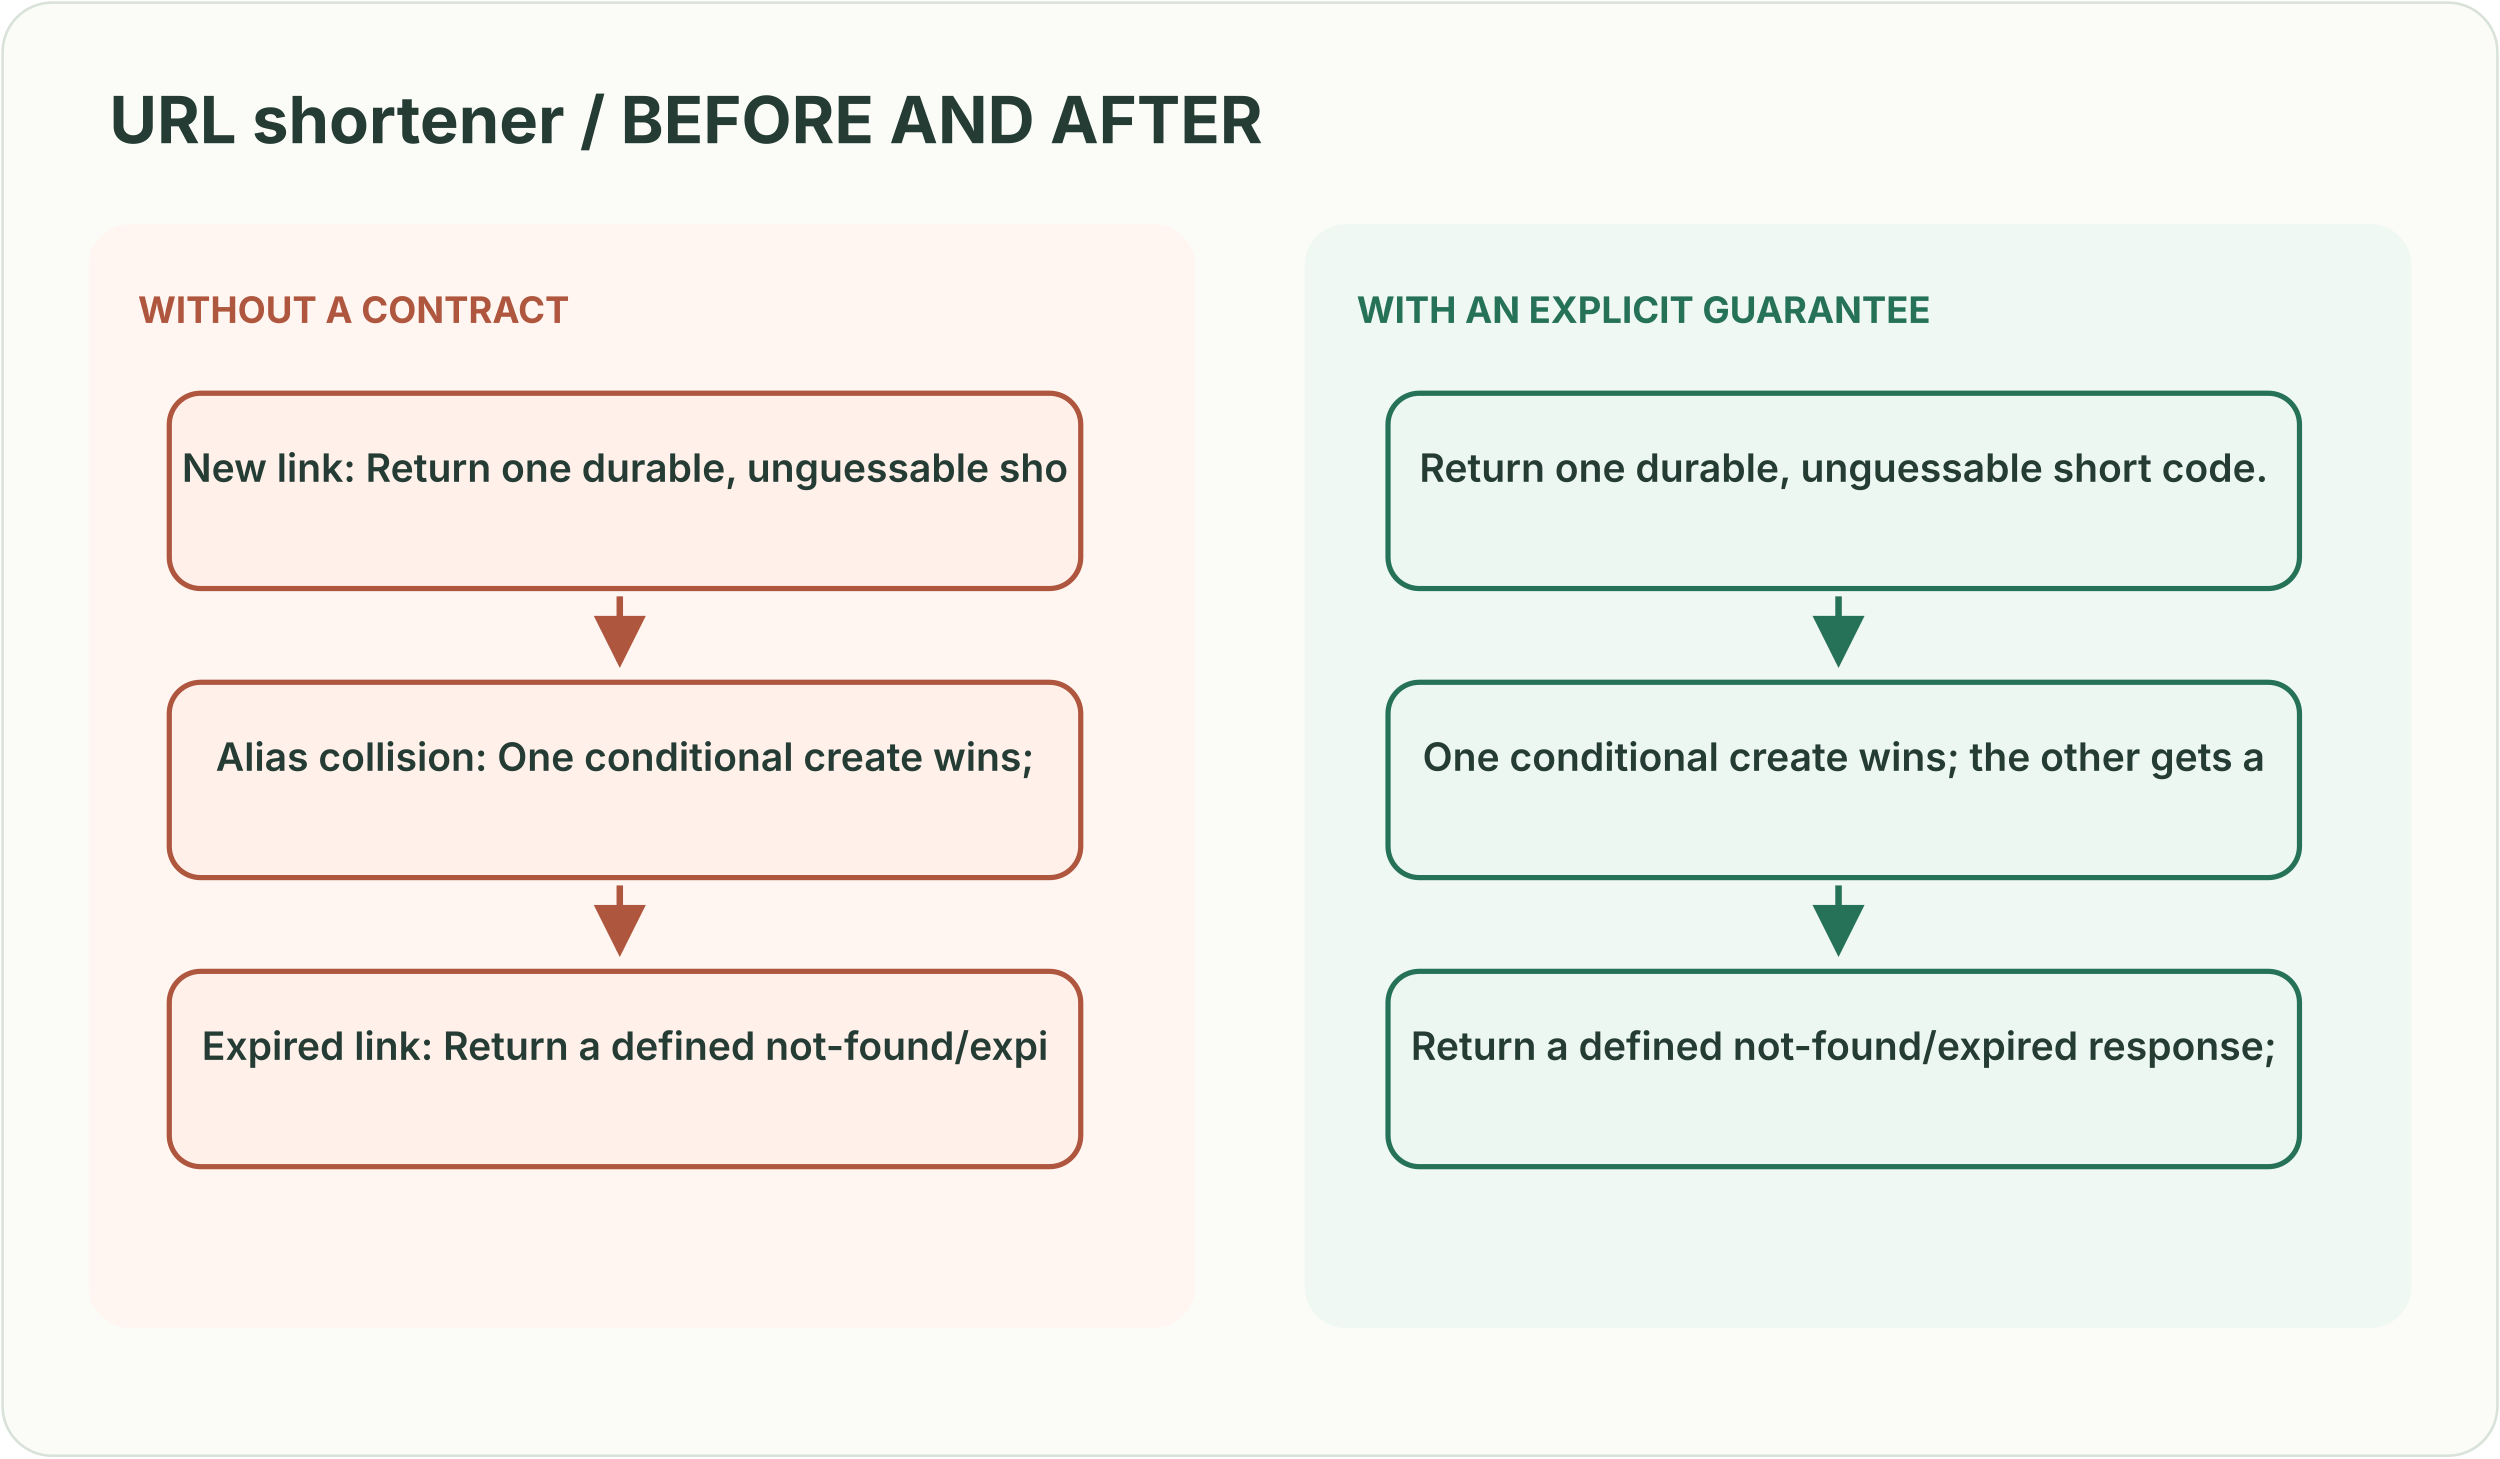
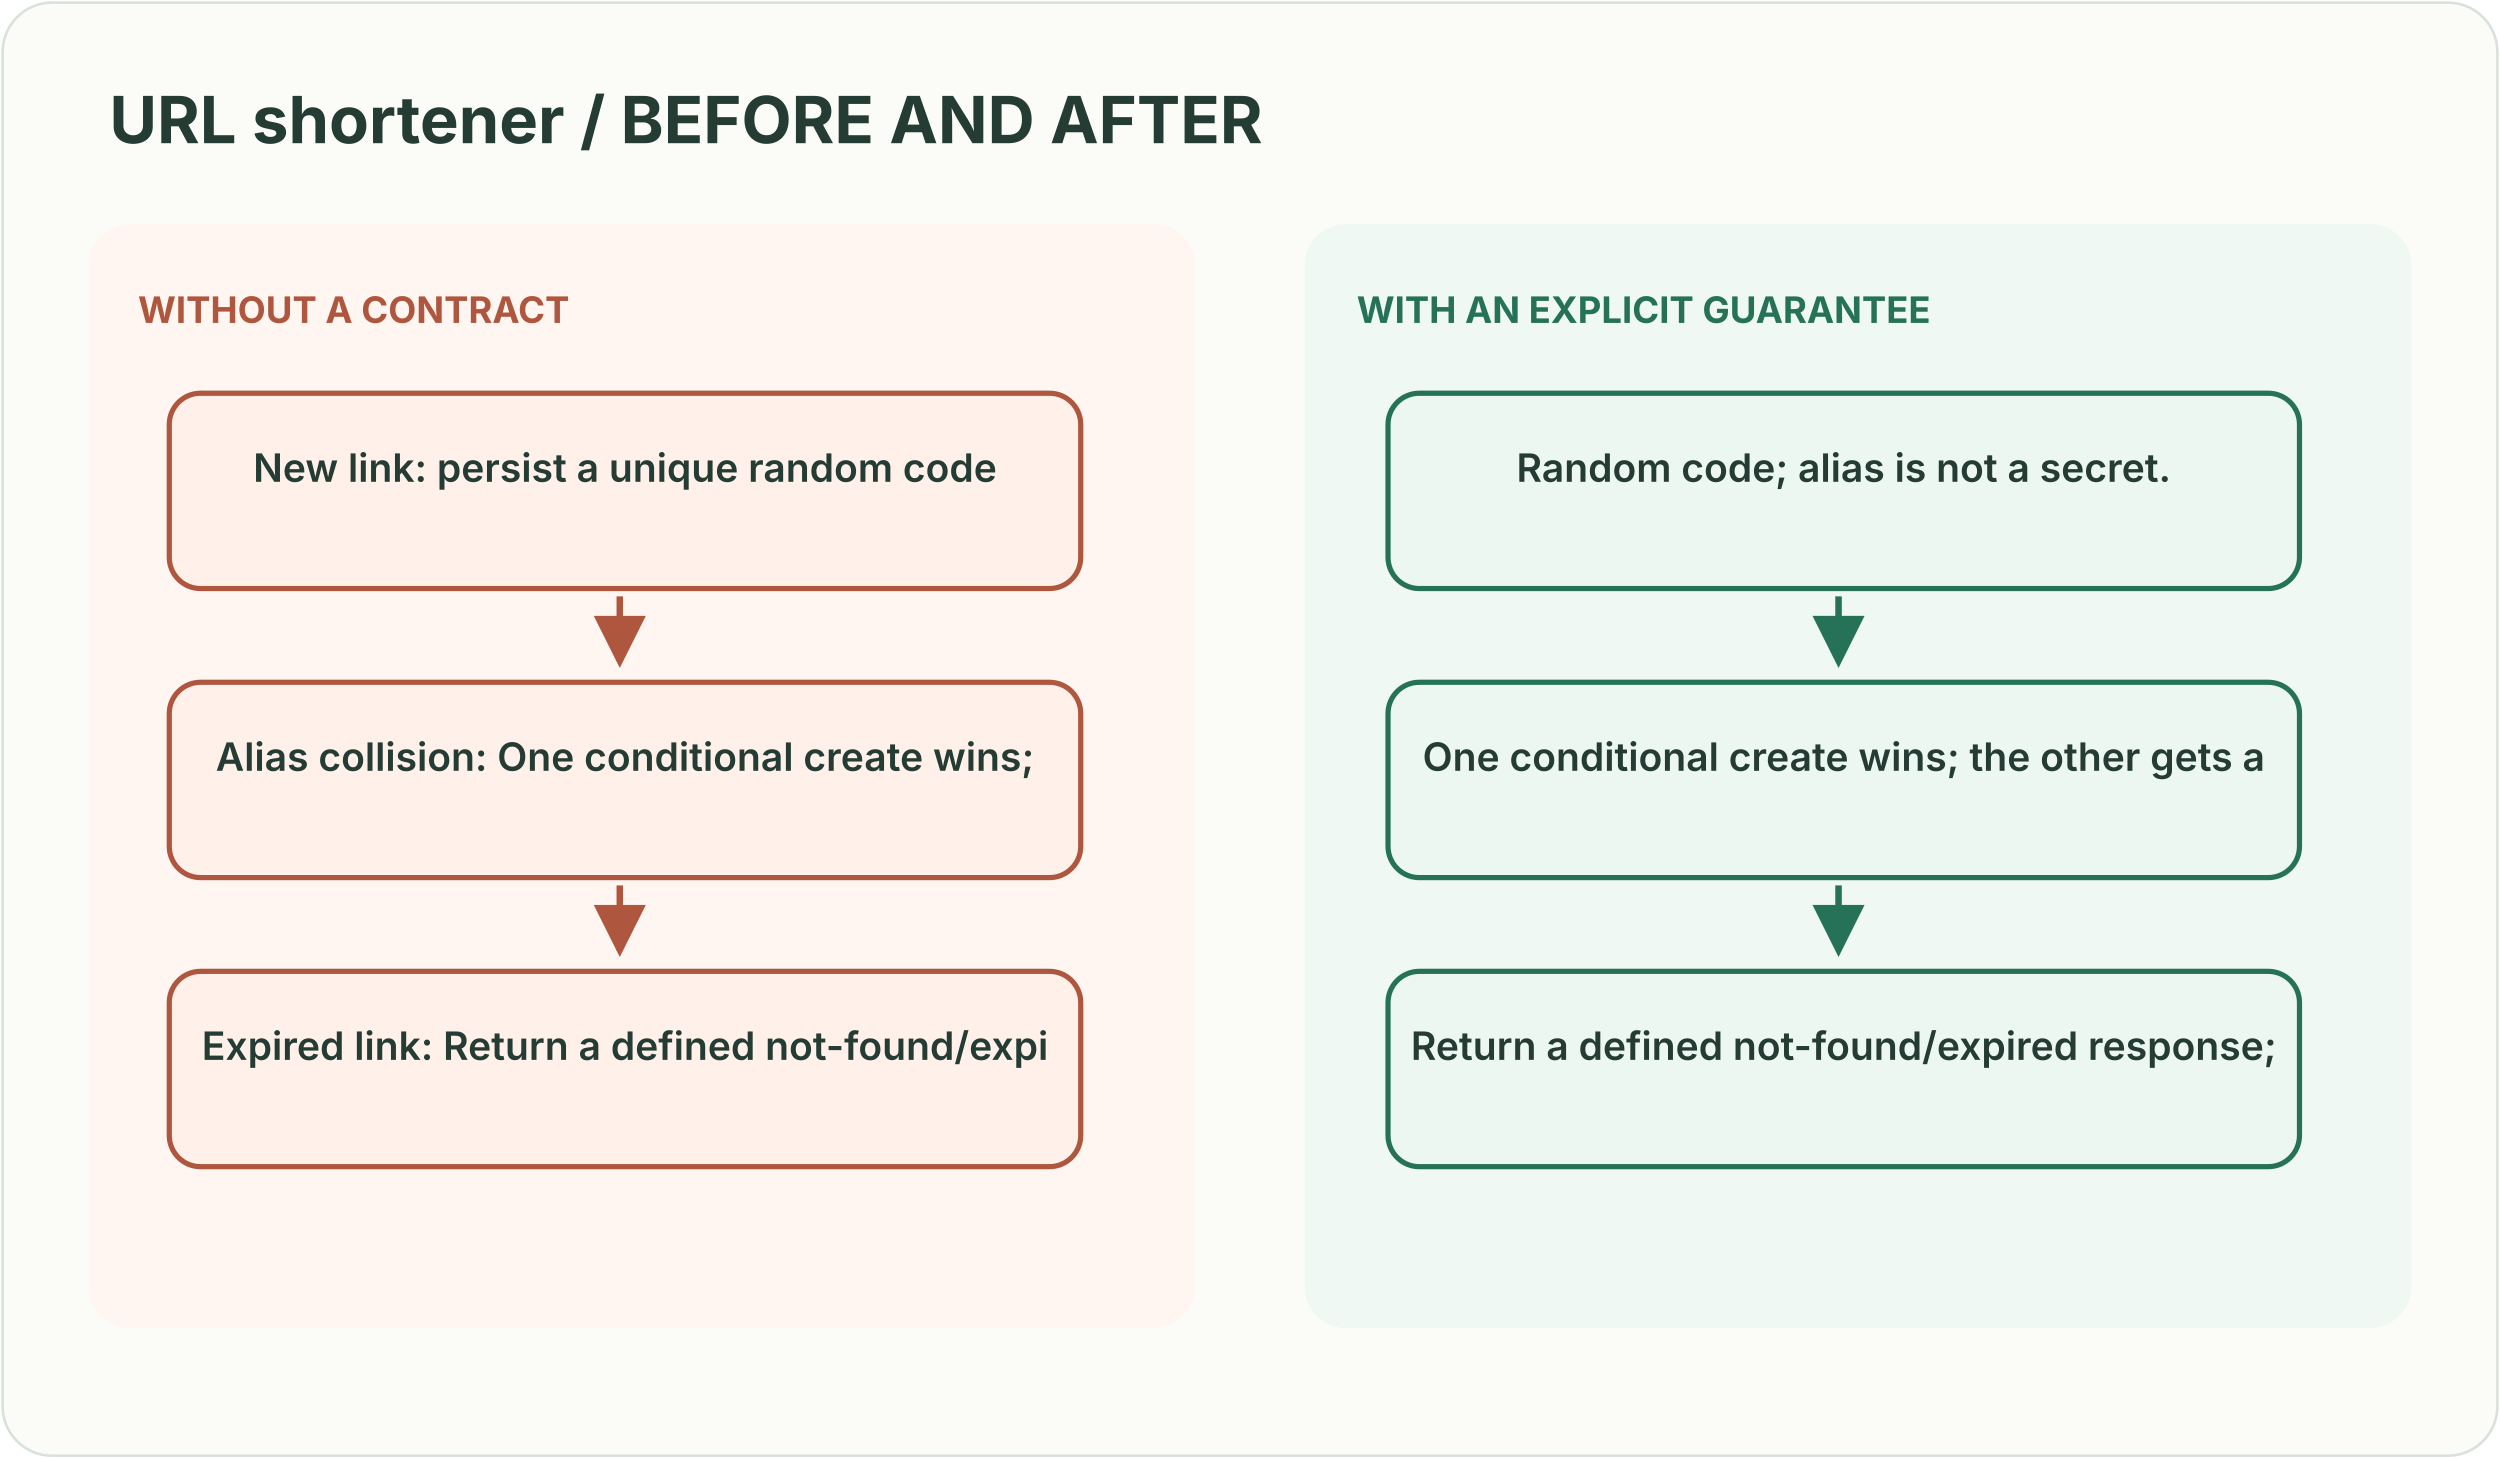
<svg xmlns="http://www.w3.org/2000/svg" width="960" height="560" viewBox="0 0 960 560" role="img" aria-labelledby="title desc">
  <style>text{font-family:ui-sans-serif,system-ui,-apple-system,Segoe UI,sans-serif}</style>
  <defs>
    <marker id="g" markerWidth="8" markerHeight="8" refX="7" refY="4" orient="auto">
      <path d="M0 0L8 4L0 8Z" fill="#267259" />
    </marker>
    <marker id="r" markerWidth="8" markerHeight="8" refX="7" refY="4" orient="auto">
      <path d="M0 0L8 4L0 8Z" fill="#af563e" />
    </marker>
  </defs>
  <rect x="1" y="1" width="958" height="558" rx="19" fill="#fbfcf8" stroke="#d9e2d9" />
  <text x="42" y="55" fill="#243c34" font-size="25" font-weight="700" text-anchor="start">URL shortener / BEFORE AND AFTER</text>
  <rect x="34" y="86" width="425" height="424" rx="16" fill="#fff6f2" />
  <rect x="501" y="86" width="425" height="424" rx="16" fill="#eff8f2" />
  <text x="53" y="124" fill="#af563e" font-size="14" font-weight="700" text-anchor="start">WITHOUT A CONTRACT</text>
  <rect x="65" y="151" width="350" height="75" rx="12" fill="#fff0ea" stroke="#af563e" stroke-width="2" />
-   <text x="240.0" y="185" fill="#243c34" font-size="15" font-weight="600" text-anchor="middle">New link: Return one durable, unguessable sho</text>
+   <text x="240.0" y="185" fill="#243c34" font-size="15" font-weight="600" text-anchor="middle">New link: persist a unique random code</text>
  <path d="M238 229 L238 254" stroke="#af563e" stroke-width="2.5" fill="none" marker-end="url(#r)" />
  <rect x="65" y="262" width="350" height="75" rx="12" fill="#fff0ea" stroke="#af563e" stroke-width="2" />
  <text x="240.0" y="296" fill="#243c34" font-size="15" font-weight="600" text-anchor="middle">Alias collision: One conditional create wins;</text>
  <path d="M238 340 L238 365" stroke="#af563e" stroke-width="2.5" fill="none" marker-end="url(#r)" />
  <rect x="65" y="373" width="350" height="75" rx="12" fill="#fff0ea" stroke="#af563e" stroke-width="2" />
  <text x="240.0" y="407" fill="#243c34" font-size="15" font-weight="600" text-anchor="middle">Expired link: Return a defined not-found/expi</text>
  <text x="521" y="124" fill="#267259" font-size="14" font-weight="700" text-anchor="start">WITH AN EXPLICIT GUARANTEE</text>
  <rect x="533" y="151" width="350" height="75" rx="12" fill="#edf7f2" stroke="#267259" stroke-width="2" />
-   <text x="708.0" y="185" fill="#243c34" font-size="15" font-weight="600" text-anchor="middle">Return one durable, unguessable short code.</text>
+   <text x="708.0" y="185" fill="#243c34" font-size="15" font-weight="600" text-anchor="middle">Random code; alias is not a secret.</text>
  <path d="M706 229 L706 254" stroke="#267259" stroke-width="2.5" fill="none" marker-end="url(#g)" />
  <rect x="533" y="262" width="350" height="75" rx="12" fill="#edf7f2" stroke="#267259" stroke-width="2" />
  <text x="708.0" y="296" fill="#243c34" font-size="15" font-weight="600" text-anchor="middle">One conditional create wins; the other gets a</text>
  <path d="M706 340 L706 365" stroke="#267259" stroke-width="2.5" fill="none" marker-end="url(#g)" />
  <rect x="533" y="373" width="350" height="75" rx="12" fill="#edf7f2" stroke="#267259" stroke-width="2" />
  <text x="708.0" y="407" fill="#243c34" font-size="15" font-weight="600" text-anchor="middle">Return a defined not-found/expired response; </text>
</svg>
